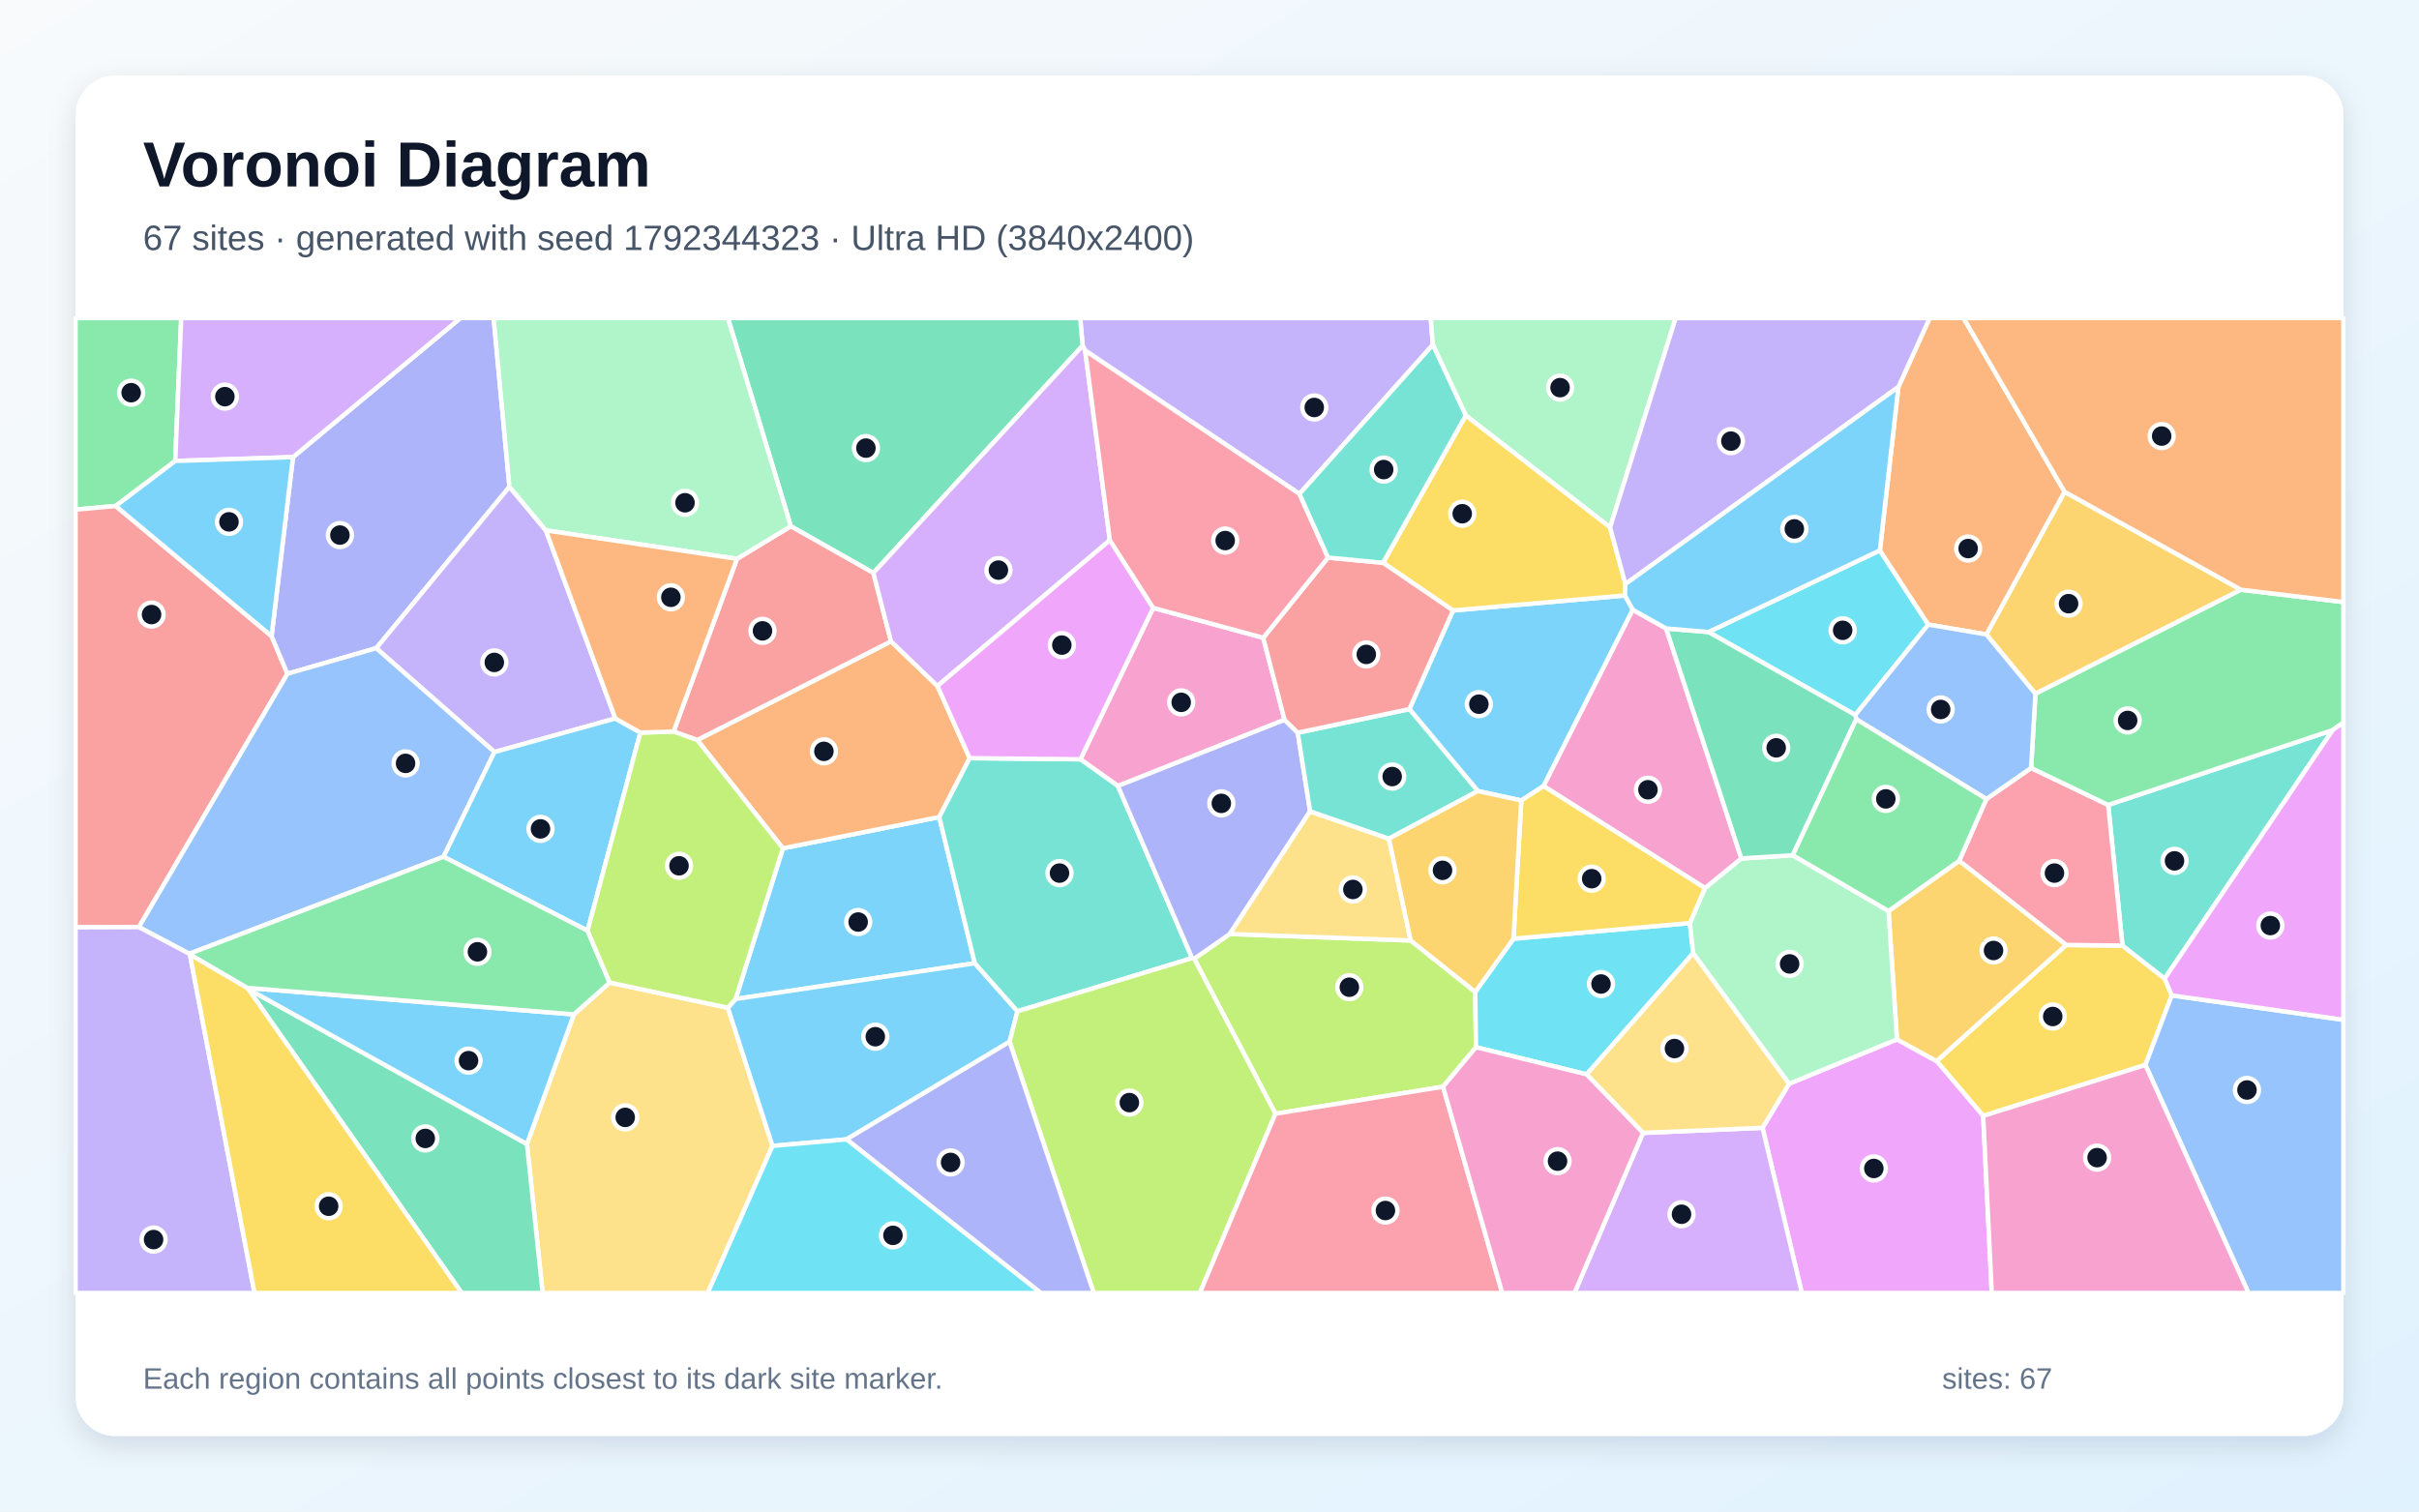
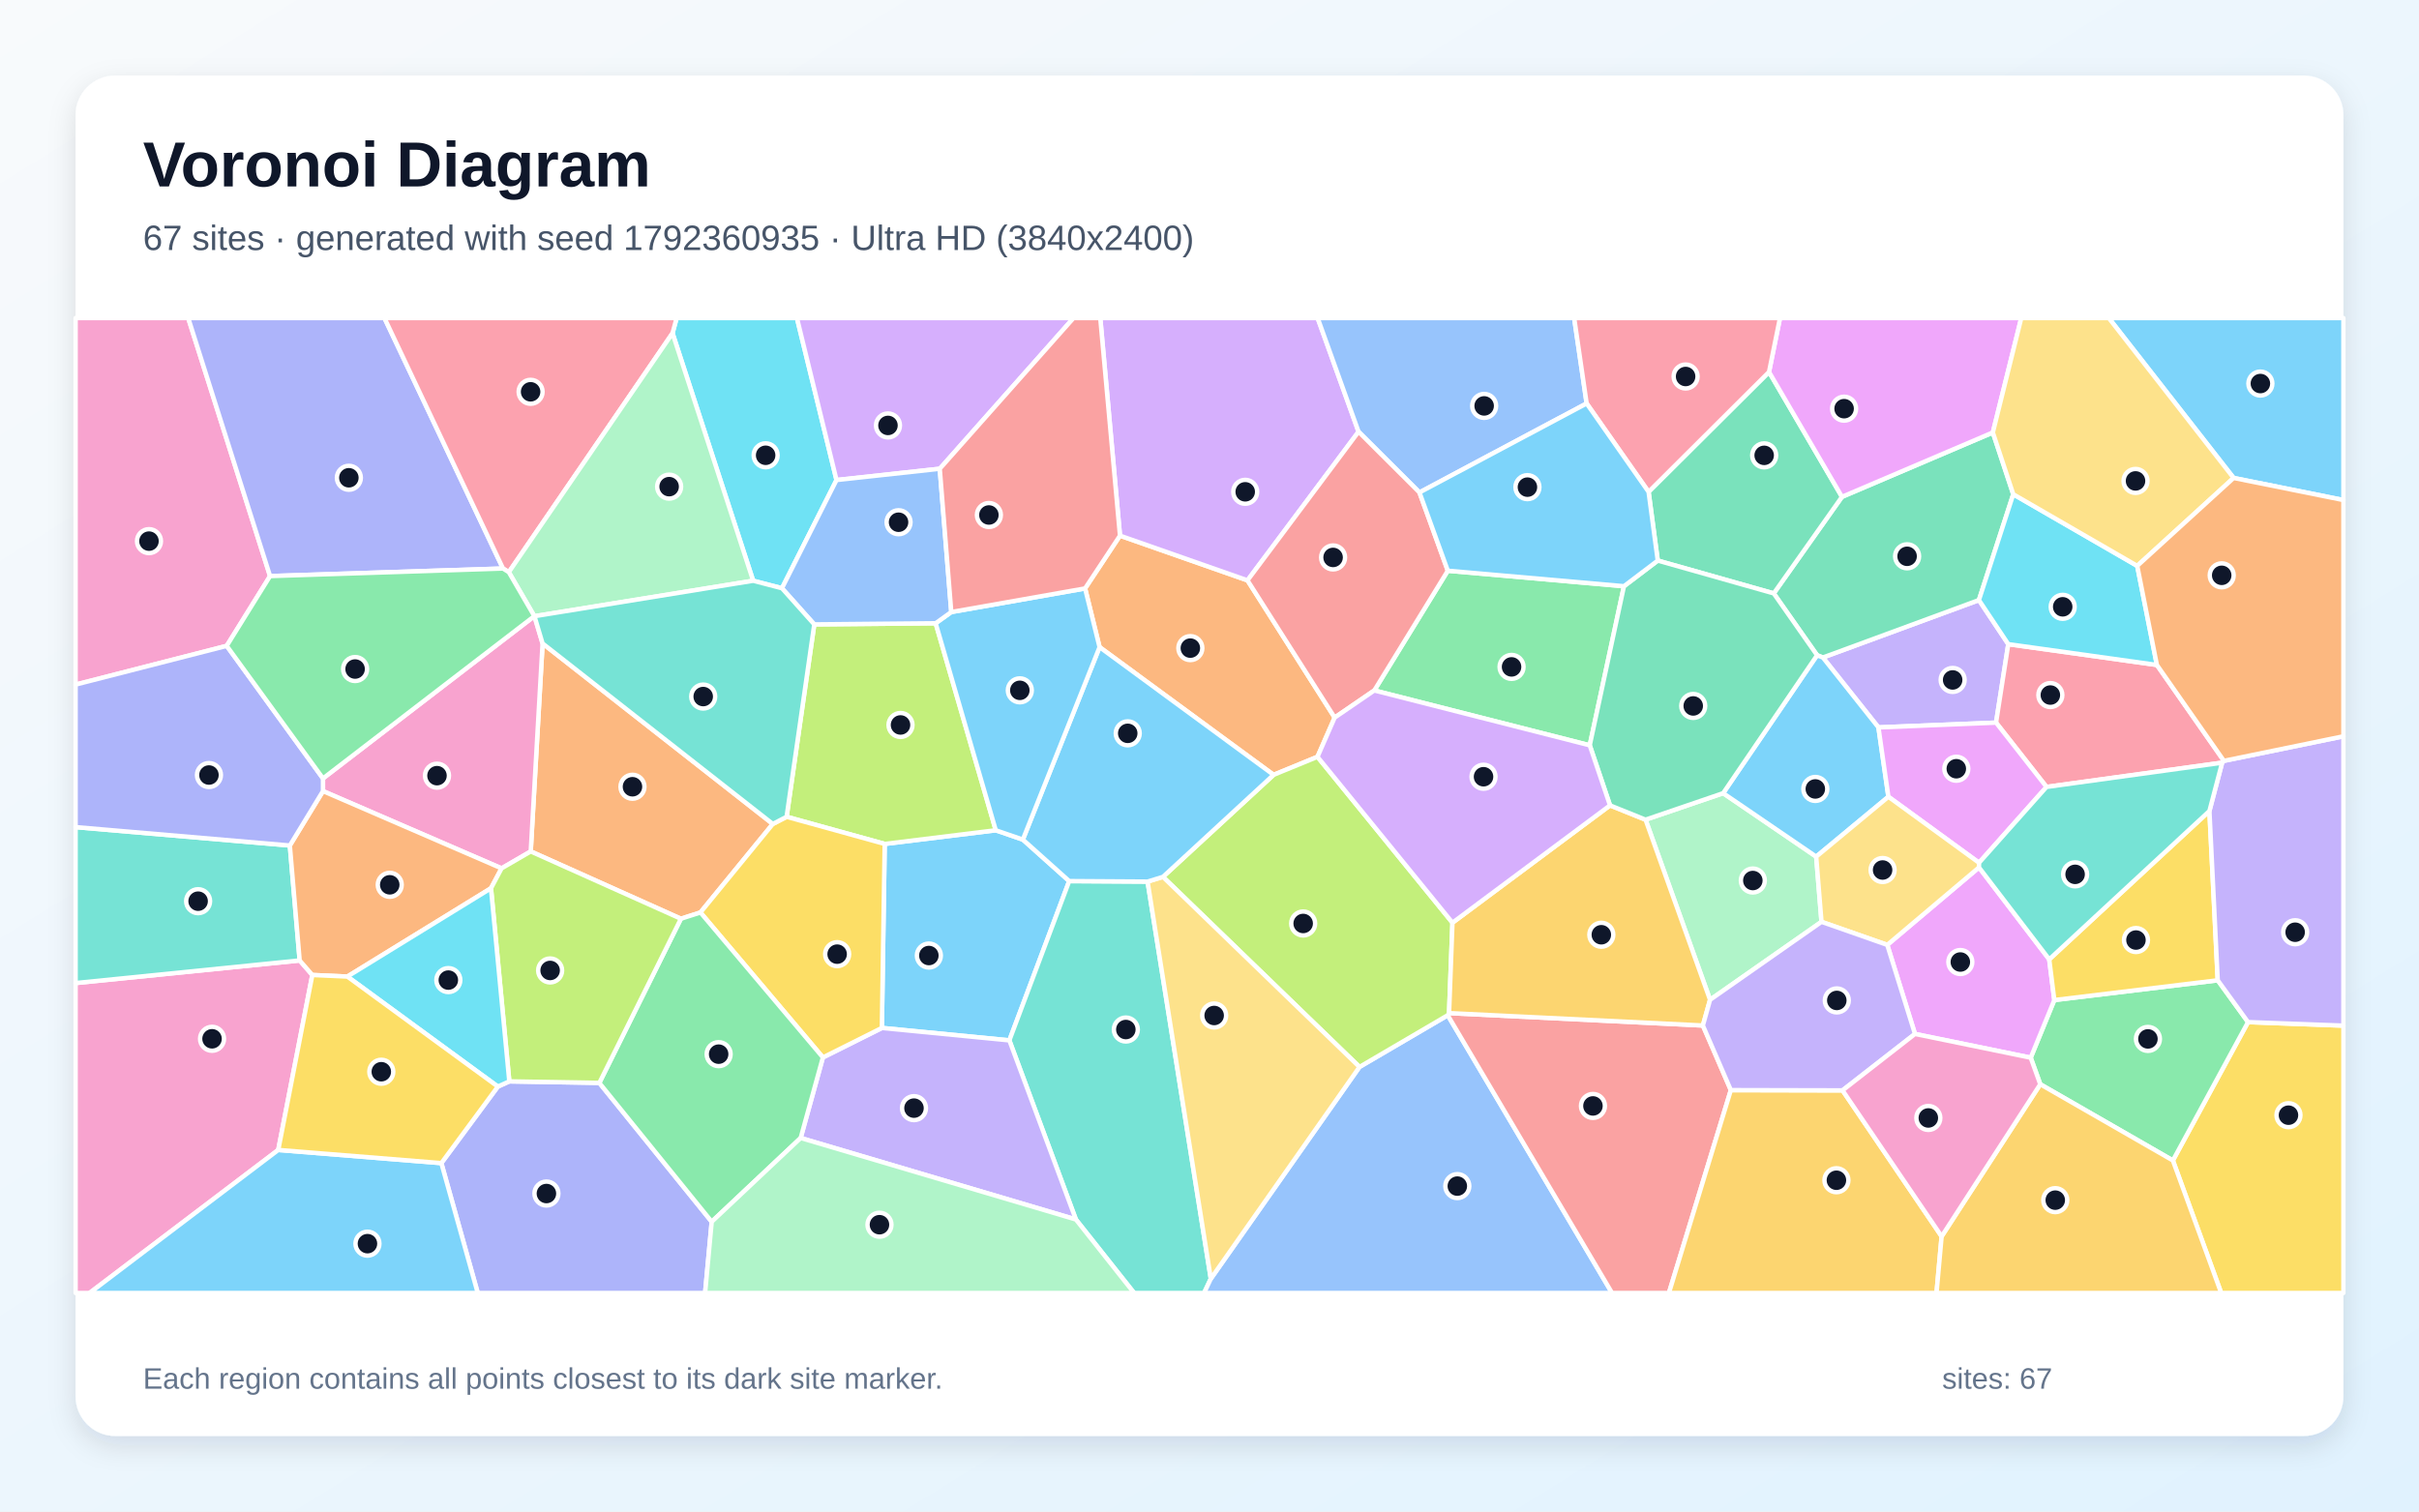
<svg xmlns="http://www.w3.org/2000/svg" width="3840" height="2400" viewBox="0 0 3840 2400" role="img" aria-labelledby="title description">
  <defs>
    <linearGradient id="background" x1="0" y1="0" x2="1" y2="1">
      <stop stop-color="#F8FAFC" />
      <stop offset="1" stop-color="#E0F2FE" />
    </linearGradient>
    <filter id="shadow" x="-5%" y="-5%" width="110%" height="110%">
      <feDropShadow dx="0" dy="15" stdDeviation="22" flood-color="#0F172A" flood-opacity=".12" />
    </filter>
  </defs>
  <rect width="3840" height="2400" fill="url(#background)" />
  <rect x="120" y="120" width="3600" height="2160" rx="63" fill="#FFFFFF" filter="url(#shadow)" />
  <g font-family="Arial, sans-serif">
    <text x="227" y="296" font-size="101" font-weight="700" fill="#0F172A">Voronoi Diagram</text>
-     <text x="227" y="397" font-size="56" fill="#475569">67 sites · generated with seed 1792344323 · Ultra HD (3840x2400)</text>
+     <text x="227" y="397" font-size="56" fill="#475569">67 sites · generated with seed 1792360935 · Ultra HD (3840x2400)</text>
  </g>
  <g stroke="#FFFFFF" stroke-width="7" stroke-linejoin="round">
-     <polygon points="1547.4,1529.4 1167.7,1586.2 1242.8,1347.0 1491.0,1297.3" fill="#38BDF8" fill-opacity="0.65" />
-     <polygon points="2274.6,547.4 2062.8,784.2 1722.6,556.6 1718.6,548.9 1714.7,505.0 2271.2,505.0" fill="#A78BFA" fill-opacity="0.65" />
-     <polygon points="2005.3,1012.7 2039.1,1142.9 1774.6,1248.0 1715.1,1205.6 1830.6,965.2" fill="#F472B6" fill-opacity="0.65" />
-     <polygon points="1106.9,1175.0 1414.4,1018.3 1488.1,1089.2 1539.3,1203.8 1491.0,1297.3 1242.8,1347.0" fill="#FB923C" fill-opacity="0.65" />
-     <polygon points="3148.2,1771.8 3074.2,1684.8 3279.8,1500.4 3369.3,1501.4 3436.3,1553.8 3447.5,1580.5 3405.7,1690.9" fill="#FACC15" fill-opacity="0.65" />
-     <polygon points="278.2,731.9 183.7,803.4 120.0,809.2 120.0,505.0 287.7,505.0" fill="#4ADE80" fill-opacity="0.65" />
-     <polygon points="3436.3,1553.8 3369.3,1501.4 3346.6,1278.1 3703.0,1159.2" fill="#2DD4BF" fill-opacity="0.65" />
-     <polygon points="3405.7,1690.9 3447.5,1580.5 3720.0,1619.3 3720.0,2053.0 3569.3,2053.0" fill="#60A5FA" fill-opacity="0.65" />
-     <polygon points="2797.9,1790.8 2840.0,1720.8 3011.3,1650.3 3074.2,1684.8 3148.2,1771.8 3161.8,2053.0 2860.3,2053.0" fill="#E879F9" fill-opacity="0.65" />
-     <polygon points="1718.6,548.9 1386.4,909.7 1255.4,835.6 1155.5,505.0 1714.7,505.0" fill="#34D399" fill-opacity="0.65" />
-     <polygon points="220.5,1472.1 120.0,1472.4 120.0,809.2 183.7,803.4 431.1,1010.0 456.3,1069.8" fill="#F87171" fill-opacity="0.65" />
-     <polygon points="808.7,773.0 597.3,1029.2 456.3,1069.8 431.1,1010.0 465.1,725.8 730.9,505.0 783.6,505.0" fill="#818CF8" fill-opacity="0.65" />
-     <polygon points="3557.4,936.4 3231.1,1101.6 3153.2,1007.4 3277.4,780.9" fill="#FBBF24" fill-opacity="0.65" />
-     <polygon points="2239.4,1493.3 2341.9,1575.0 2343.0,1662.8 2290.7,1725.5 2024.7,1768.4 1895.7,1522.3 1952.2,1483.0" fill="#A3E635" fill-opacity="0.65" />
-     <polygon points="465.1,725.8 278.2,731.9 287.7,505.0 730.9,505.0" fill="#C084FC" fill-opacity="0.65" />
-     <polygon points="3110.1,1366.8 3153.2,1268.7 3224.2,1219.4 3346.6,1278.1 3369.3,1501.4 3279.8,1500.4" fill="#FB7185" fill-opacity="0.65" />
-     <polygon points="2945.1,1135.2 2712.1,1003.5 2984.2,873.9 3061.0,991.7" fill="#22D3EE" fill-opacity="0.65" />
-     <polygon points="2555.9,837.4 2326.8,659.7 2274.6,547.4 2271.2,505.0 2660.0,505.0" fill="#86EFAC" fill-opacity="0.65" />
-     <polygon points="836.5,1816.5 911.0,1610.7 967.8,1560.1 1155.5,1600.2 1226.3,1819.5 1123.4,2053.0 861.4,2053.0" fill="#FCD34D" fill-opacity="0.65" />
-     <polygon points="2345.9,1256.0 2237.3,1125.9 2306.6,969.3 2579.4,945.5 2592.0,968.2 2450.3,1248.1 2414.9,1271.0" fill="#38BDF8" fill-opacity="0.65" />
-     <polygon points="1343.8,1809.1 1226.3,1819.5 1155.5,1600.2 1167.7,1586.2 1547.4,1529.4 1615.2,1605.7 1602.6,1654.1" fill="#38BDF8" fill-opacity="0.65" />
-     <polygon points="976.8,1140.8 784.9,1194.1 597.3,1029.2 808.7,773.0 866.5,842.1" fill="#A78BFA" fill-opacity="0.65" />
-     <polygon points="3148.2,1771.8 3405.7,1690.9 3569.3,2053.0 3161.8,2053.0" fill="#F472B6" fill-opacity="0.65" />
-     <polygon points="3277.4,780.9 3153.2,1007.4 3061.0,991.7 2984.2,873.9 3013.6,614.4 3063.2,505.0 3117.0,505.0" fill="#FB923C" fill-opacity="0.65" />
-     <polygon points="2326.8,659.7 2555.9,837.4 2580.2,927.4 2579.4,945.5 2306.6,969.3 2195.5,893.6" fill="#FACC15" fill-opacity="0.65" />
-     <polygon points="3703.0,1159.2 3346.6,1278.1 3224.2,1219.4 3231.1,1101.6 3557.4,936.4 3720.0,955.9 3720.0,1147.4" fill="#4ADE80" fill-opacity="0.65" />
-     <polygon points="1615.2,1605.7 1547.4,1529.4 1491.0,1297.3 1539.3,1203.8 1715.1,1205.6 1774.6,1248.0 1892.4,1521.3" fill="#2DD4BF" fill-opacity="0.65" />
-     <polygon points="704.1,1360.4 300.5,1514.4 220.5,1472.1 456.3,1069.8 597.3,1029.2 784.9,1194.1" fill="#60A5FA" fill-opacity="0.65" />
-     <polygon points="3447.5,1580.5 3436.3,1553.8 3703.0,1159.2 3720.0,1147.4 3720.0,1619.3" fill="#E879F9" fill-opacity="0.65" />
-     <polygon points="394.1,1570.4 836.5,1816.5 861.4,2053.0 732.9,2053.0" fill="#34D399" fill-opacity="0.65" />
-     <polygon points="1069.3,1161.6 1169.9,887.3 1255.4,835.6 1386.4,909.7 1414.4,1018.3 1106.9,1175.0" fill="#F87171" fill-opacity="0.65" />
-     <polygon points="2060.1,1163.4 2079.7,1288.2 1952.2,1483.0 1895.7,1522.3 1892.4,1521.3 1774.6,1248.0 2039.1,1142.9" fill="#818CF8" fill-opacity="0.65" />
-     <polygon points="3011.3,1650.3 2997.9,1446.5 3110.1,1366.8 3279.8,1500.4 3074.2,1684.8" fill="#FBBF24" fill-opacity="0.65" />
-     <polygon points="1602.6,1654.1 1615.2,1605.7 1892.4,1521.3 1895.7,1522.3 2024.7,1768.4 1904.7,2053.0 1736.2,2053.0" fill="#A3E635" fill-opacity="0.65" />
-     <polygon points="1386.4,909.7 1718.6,548.9 1722.6,556.6 1761.8,857.7 1488.1,1089.2 1414.4,1018.3" fill="#C084FC" fill-opacity="0.65" />
-     <polygon points="2024.7,1768.4 2290.7,1725.5 2384.7,2053.0 1904.7,2053.0" fill="#FB7185" fill-opacity="0.65" />
-     <polygon points="2518.7,1705.9 2343.0,1662.8 2341.9,1575.0 2402.5,1490.5 2682.6,1465.6 2687.7,1513.6" fill="#22D3EE" fill-opacity="0.65" />
-     <polygon points="2845.9,1358.0 2997.9,1446.5 3011.3,1650.3 2840.0,1720.8 2687.7,1513.6 2682.6,1465.6 2706.5,1410.1 2764.3,1363.0" fill="#86EFAC" fill-opacity="0.65" />
-     <polygon points="2079.7,1288.2 2204.8,1331.7 2239.4,1493.3 1952.2,1483.0" fill="#FCD34D" fill-opacity="0.65" />
-     <polygon points="1016.5,1163.2 932.7,1477.8 704.1,1360.4 784.9,1194.1 976.8,1140.8" fill="#38BDF8" fill-opacity="0.65" />
-     <polygon points="394.1,1570.4 392.0,1568.5 911.0,1610.7 836.5,1816.5" fill="#38BDF8" fill-opacity="0.65" />
-     <polygon points="3013.6,614.4 2580.2,927.4 2555.9,837.4 2660.0,505.0 3063.2,505.0" fill="#A78BFA" fill-opacity="0.65" />
-     <polygon points="2644.9,997.9 2764.3,1363.0 2706.5,1410.1 2450.3,1248.1 2592.0,968.2" fill="#F472B6" fill-opacity="0.65" />
-     <polygon points="3557.4,936.4 3277.4,780.9 3117.0,505.0 3720.0,505.0 3720.0,955.9" fill="#FB923C" fill-opacity="0.65" />
-     <polygon points="2706.5,1410.1 2682.6,1465.6 2402.5,1490.5 2414.9,1271.0 2450.3,1248.1" fill="#FACC15" fill-opacity="0.65" />
-     <polygon points="392.0,1568.5 301.5,1515.6 300.5,1514.4 704.1,1360.4 932.7,1477.8 967.8,1560.1 911.0,1610.7" fill="#4ADE80" fill-opacity="0.65" />
-     <polygon points="2237.3,1125.9 2345.9,1256.0 2204.8,1331.7 2079.7,1288.2 2060.1,1163.4" fill="#2DD4BF" fill-opacity="0.65" />
-     <polygon points="2946.7,1142.0 2945.1,1135.2 3061.0,991.7 3153.2,1007.4 3231.1,1101.6 3224.2,1219.4 3153.2,1268.7" fill="#60A5FA" fill-opacity="0.65" />
-     <polygon points="1830.6,965.2 1715.1,1205.6 1539.3,1203.8 1488.1,1089.2 1761.8,857.7" fill="#E879F9" fill-opacity="0.65" />
-     <polygon points="2946.7,1142.0 2845.9,1358.0 2764.3,1363.0 2644.9,997.9 2712.1,1003.5 2945.1,1135.2" fill="#34D399" fill-opacity="0.65" />
-     <polygon points="2108.1,885.3 2195.5,893.6 2306.6,969.3 2237.3,1125.9 2060.1,1163.4 2039.1,1142.9 2005.3,1012.7" fill="#F87171" fill-opacity="0.65" />
-     <polygon points="1343.8,1809.1 1602.6,1654.1 1736.2,2053.0 1652.2,2053.0" fill="#818CF8" fill-opacity="0.65" />
-     <polygon points="2402.5,1490.5 2341.9,1575.0 2239.4,1493.3 2204.8,1331.7 2345.9,1256.0 2414.9,1271.0" fill="#FBBF24" fill-opacity="0.65" />
-     <polygon points="1155.5,1600.2 967.8,1560.1 932.7,1477.8 1016.5,1163.2 1069.3,1161.6 1106.9,1175.0 1242.8,1347.0 1167.7,1586.2" fill="#A3E635" fill-opacity="0.65" />
-     <polygon points="2608.2,1798.8 2797.9,1790.8 2860.3,2053.0 2499.3,2053.0" fill="#C084FC" fill-opacity="0.65" />
-     <polygon points="2108.1,885.3 2005.3,1012.7 1830.6,965.2 1761.8,857.7 1722.6,556.6 2062.8,784.2" fill="#FB7185" fill-opacity="0.65" />
-     <polygon points="1226.3,1819.5 1343.8,1809.1 1652.2,2053.0 1123.4,2053.0" fill="#22D3EE" fill-opacity="0.65" />
-     <polygon points="1255.4,835.6 1169.9,887.3 866.5,842.1 808.7,773.0 783.6,505.0 1155.5,505.0" fill="#86EFAC" fill-opacity="0.65" />
-     <polygon points="2608.2,1798.8 2518.7,1705.9 2687.7,1513.6 2840.0,1720.8 2797.9,1790.8" fill="#FCD34D" fill-opacity="0.65" />
-     <polygon points="465.1,725.8 431.1,1010.0 183.7,803.4 278.2,731.9" fill="#38BDF8" fill-opacity="0.65" />
-     <polygon points="3013.6,614.4 2984.2,873.9 2712.1,1003.5 2644.9,997.9 2592.0,968.2 2579.4,945.5 2580.2,927.4" fill="#38BDF8" fill-opacity="0.65" />
-     <polygon points="120.0,1472.4 220.5,1472.1 300.5,1514.4 301.5,1515.6 404.0,2053.0 120.0,2053.0" fill="#A78BFA" fill-opacity="0.65" />
-     <polygon points="2290.7,1725.5 2343.0,1662.8 2518.7,1705.9 2608.2,1798.8 2499.3,2053.0 2384.7,2053.0" fill="#F472B6" fill-opacity="0.65" />
-     <polygon points="1169.9,887.3 1069.3,1161.6 1016.5,1163.2 976.8,1140.8 866.5,842.1" fill="#FB923C" fill-opacity="0.65" />
-     <polygon points="301.5,1515.6 392.0,1568.5 394.1,1570.4 732.9,2053.0 404.0,2053.0" fill="#FACC15" fill-opacity="0.65" />
-     <polygon points="2997.9,1446.5 2845.9,1358.0 2946.7,1142.0 3153.2,1268.7 3110.1,1366.8" fill="#4ADE80" fill-opacity="0.65" />
-     <polygon points="2326.8,659.7 2195.5,893.6 2108.1,885.3 2062.8,784.2 2274.6,547.4" fill="#2DD4BF" fill-opacity="0.65" />
+     <polygon points="1399.9,1632.2 1404.4,1340.0 1580.7,1318.3 1623.7,1333.1 1697.3,1399.0 1602.3,1651.9" fill="#38BDF8" fill-opacity="0.65" />
+     <polygon points="3188.0,1022.8 3168.6,1147.4 2981.9,1155.0 2893.7,1044.0 3141.4,952.8" fill="#A78BFA" fill-opacity="0.65" />
+     <polygon points="359.9,1025.5 120.0,1087.0 120.0,505.0 298.8,505.0 428.7,914.7" fill="#F472B6" fill-opacity="0.65" />
+     <polygon points="1745.5,1027.5 1722.5,934.3 1777.9,850.5 1980.3,921.5 2118.7,1139.4 2091.4,1201.7 2021.7,1230.3" fill="#FB923C" fill-opacity="0.65" />
+     <polygon points="3449.3,1842.6 3568.6,1622.9 3720.0,1628.5 3720.0,2053.0 3526.0,2053.0" fill="#FACC15" fill-opacity="0.65" />
+     <polygon points="3238.8,1721.6 3223.6,1679.4 3261.1,1587.9 3520.5,1556.5 3568.6,1622.9 3449.3,1842.6" fill="#4ADE80" fill-opacity="0.65" />
+     <polygon points="1707.9,1936.3 1602.3,1651.9 1697.3,1399.0 1821.7,1399.8 1922.1,2030.4 1911.4,2053.0 1800.3,2053.0" fill="#2DD4BF" fill-opacity="0.65" />
+     <polygon points="1922.1,2030.4 2158.1,1694.1 2298.2,1612.0 2559.0,2053.0 1911.4,2053.0" fill="#60A5FA" fill-opacity="0.65" />
+     <polygon points="3039.9,1641.7 2995.9,1500.3 3141.5,1377.3 3253.0,1523.3 3261.1,1587.9 3223.6,1679.4" fill="#E879F9" fill-opacity="0.65" />
+     <polygon points="3163.5,686.7 3195.9,784.8 3141.4,952.8 2893.7,1044.0 2884.5,1040.4 2815.7,942.2 2924.0,788.9" fill="#34D399" fill-opacity="0.65" />
+     <polygon points="2298.2,1612.0 2300.3,1608.6 2703.2,1628.3 2747.6,1730.9 2649.3,2053.0 2559.0,2053.0" fill="#F87171" fill-opacity="0.65" />
+     <polygon points="798.5,902.7 428.7,914.7 298.8,505.0 610.3,505.0" fill="#818CF8" fill-opacity="0.65" />
+     <polygon points="2747.6,1730.9 2924.9,1731.3 3082.2,1963.2 3074.1,2053.0 2649.3,2053.0" fill="#FBBF24" fill-opacity="0.65" />
+     <polygon points="2305.7,1465.1 2300.3,1608.6 2298.2,1612.0 2158.1,1694.1 1846.1,1392.3 2021.7,1230.3 2091.4,1201.7" fill="#A3E635" fill-opacity="0.65" />
+     <polygon points="2156.6,685.5 1980.3,921.5 1777.9,850.5 1746.6,505.0 2091.7,505.0" fill="#C084FC" fill-opacity="0.65" />
+     <polygon points="3530.3,1208.1 3527.5,1211.0 3248.7,1249.5 3168.6,1147.4 3188.0,1022.8 3423.9,1055.8" fill="#FB7185" fill-opacity="0.65" />
+     <polygon points="1327.9,762.2 1241.3,934.0 1195.6,922.1 1067.6,529.0 1074.1,505.0 1265.1,505.0" fill="#22D3EE" fill-opacity="0.65" />
+     <polygon points="2714.6,1587.5 2612.2,1301.5 2735.4,1259.4 2883.1,1360.2 2891.5,1463.7" fill="#86EFAC" fill-opacity="0.65" />
+     <polygon points="1846.1,1392.3 2158.1,1694.1 1922.1,2030.4 1821.7,1399.8" fill="#FCD34D" fill-opacity="0.65" />
+     <polygon points="3545.7,758.9 3347.6,505.0 3720.0,505.0 3720.0,794.0" fill="#38BDF8" fill-opacity="0.65" />
+     <polygon points="2997.7,1265.1 2883.1,1360.2 2735.4,1259.4 2884.5,1040.4 2893.7,1044.0 2981.9,1155.0" fill="#38BDF8" fill-opacity="0.65" />
+     <polygon points="1271.0,1806.9 1306.3,1679.0 1399.9,1632.2 1602.3,1651.9 1707.9,1936.3" fill="#A78BFA" fill-opacity="0.65" />
+     <polygon points="120.0,1560.9 475.7,1525.0 495.8,1548.1 441.7,1825.9 142.2,2053.0 120.0,2053.0" fill="#F472B6" fill-opacity="0.65" />
+     <polygon points="1226.8,1308.3 1111.9,1448.8 1080.9,1458.8 842.5,1351.9 861.3,1021.7" fill="#FB923C" fill-opacity="0.65" />
+     <polygon points="3507.3,1287.7 3520.5,1556.5 3261.1,1587.9 3253.0,1523.3" fill="#FACC15" fill-opacity="0.65" />
+     <polygon points="2577.9,930.8 2523.6,1183.4 2181.6,1096.3 2298.3,906.2" fill="#4ADE80" fill-opacity="0.65" />
+     <polygon points="460.1,1342.5 475.7,1525.0 120.0,1560.9 120.0,1313.3" fill="#2DD4BF" fill-opacity="0.65" />
+     <polygon points="2518.7,640.6 2253.3,781.9 2156.6,685.5 2091.7,505.0 2498.9,505.0" fill="#60A5FA" fill-opacity="0.65" />
+     <polygon points="3248.7,1249.5 3141.6,1369.9 2997.7,1265.1 2981.9,1155.0 3168.6,1147.4" fill="#E879F9" fill-opacity="0.65" />
+     <polygon points="2617.0,781.0 2808.2,590.6 2924.0,788.9 2815.7,942.2 2631.6,890.1" fill="#34D399" fill-opacity="0.65" />
+     <polygon points="2253.3,781.9 2298.3,906.2 2181.6,1096.3 2118.7,1139.4 1980.3,921.5 2156.6,685.5" fill="#F87171" fill-opacity="0.65" />
+     <polygon points="700.6,1846.8 790.3,1725.3 808.5,1717.0 951.4,1719.4 1129.8,1939.9 1119.3,2053.0 758.4,2053.0" fill="#818CF8" fill-opacity="0.65" />
+     <polygon points="2555.8,1278.8 2612.2,1301.5 2714.6,1587.5 2703.2,1628.3 2300.3,1608.6 2305.7,1465.1" fill="#FBBF24" fill-opacity="0.65" />
+     <polygon points="1248.7,1296.9 1292.6,991.4 1485.3,989.6 1580.7,1318.3 1404.4,1340.0" fill="#A3E635" fill-opacity="0.65" />
+     <polygon points="1491.8,744.3 1327.9,762.2 1265.1,505.0 1704.1,505.0" fill="#C084FC" fill-opacity="0.65" />
+     <polygon points="1067.6,529.0 807.7,908.5 798.5,902.7 610.3,505.0 1074.1,505.0" fill="#FB7185" fill-opacity="0.65" />
+     <polygon points="3392.7,898.5 3423.9,1055.8 3188.0,1022.8 3141.4,952.8 3195.9,784.8" fill="#22D3EE" fill-opacity="0.65" />
+     <polygon points="807.7,908.5 1067.6,529.0 1195.6,922.1 848.4,978.4 848.2,978.3" fill="#86EFAC" fill-opacity="0.65" />
+     <polygon points="3141.6,1369.9 3141.5,1377.3 2995.9,1500.3 2891.5,1463.7 2883.1,1360.2 2997.7,1265.1" fill="#FCD34D" fill-opacity="0.65" />
+     <polygon points="1846.1,1392.3 1821.7,1399.8 1697.3,1399.0 1623.7,1333.1 1745.5,1027.5 2021.7,1230.3" fill="#38BDF8" fill-opacity="0.65" />
+     <polygon points="1485.3,989.6 1510.1,971.8 1722.5,934.3 1745.5,1027.5 1623.7,1333.1 1580.7,1318.3" fill="#38BDF8" fill-opacity="0.65" />
+     <polygon points="3568.6,1622.9 3520.5,1556.5 3507.3,1287.7 3527.5,1211.0 3530.3,1208.1 3720.0,1169.1 3720.0,1628.5" fill="#A78BFA" fill-opacity="0.65" />
+     <polygon points="848.2,978.3 848.4,978.4 861.3,1021.7 842.5,1351.9 796.2,1378.8 512.7,1256.1 512.7,1236.0" fill="#F472B6" fill-opacity="0.65" />
+     <polygon points="779.4,1410.4 551.4,1550.6 495.8,1548.1 475.7,1525.0 460.1,1342.5 512.7,1256.1 796.2,1378.8" fill="#FB923C" fill-opacity="0.65" />
+     <polygon points="1111.9,1448.8 1226.8,1308.3 1248.7,1296.9 1404.4,1340.0 1399.9,1632.2 1306.3,1679.0" fill="#FACC15" fill-opacity="0.65" />
+     <polygon points="1129.8,1939.9 951.4,1719.4 1080.9,1458.8 1111.9,1448.8 1306.3,1679.0 1271.0,1806.9" fill="#4ADE80" fill-opacity="0.65" />
+     <polygon points="3507.3,1287.7 3253.0,1523.3 3141.5,1377.3 3141.6,1369.9 3248.7,1249.5 3527.5,1211.0" fill="#2DD4BF" fill-opacity="0.65" />
+     <polygon points="1491.8,744.3 1510.1,971.8 1485.3,989.6 1292.6,991.4 1241.3,934.0 1327.9,762.2" fill="#60A5FA" fill-opacity="0.65" />
+     <polygon points="3163.5,686.7 2924.0,788.9 2808.2,590.6 2825.6,505.0 3208.6,505.0" fill="#E879F9" fill-opacity="0.65" />
+     <polygon points="2735.4,1259.4 2612.2,1301.5 2555.8,1278.8 2523.6,1183.4 2577.9,930.8 2631.6,890.1 2815.7,942.2 2884.5,1040.4" fill="#34D399" fill-opacity="0.65" />
+     <polygon points="1777.9,850.5 1722.5,934.3 1510.1,971.8 1491.8,744.3 1704.1,505.0 1746.6,505.0" fill="#F87171" fill-opacity="0.65" />
+     <polygon points="512.7,1236.0 512.7,1256.1 460.1,1342.5 120.0,1313.3 120.0,1087.0 359.9,1025.5" fill="#818CF8" fill-opacity="0.65" />
+     <polygon points="3082.2,1963.2 3238.8,1721.6 3449.3,1842.6 3526.0,2053.0 3074.1,2053.0" fill="#FBBF24" fill-opacity="0.65" />
+     <polygon points="951.4,1719.4 808.5,1717.0 779.4,1410.4 796.2,1378.8 842.5,1351.9 1080.9,1458.8" fill="#A3E635" fill-opacity="0.65" />
+     <polygon points="2181.6,1096.3 2523.6,1183.4 2555.8,1278.8 2305.7,1465.1 2091.4,1201.7 2118.7,1139.4" fill="#C084FC" fill-opacity="0.65" />
+     <polygon points="2808.2,590.6 2617.0,781.0 2518.7,640.6 2498.9,505.0 2825.6,505.0" fill="#FB7185" fill-opacity="0.65" />
+     <polygon points="808.5,1717.0 790.3,1725.3 551.4,1550.6 779.4,1410.4" fill="#22D3EE" fill-opacity="0.65" />
+     <polygon points="1129.8,1939.9 1271.0,1806.9 1707.9,1936.3 1800.3,2053.0 1119.3,2053.0" fill="#86EFAC" fill-opacity="0.65" />
+     <polygon points="3392.7,898.5 3195.9,784.8 3163.5,686.7 3208.6,505.0 3347.6,505.0 3545.7,758.9" fill="#FCD34D" fill-opacity="0.65" />
+     <polygon points="441.7,1825.9 700.6,1846.8 758.4,2053.0 142.2,2053.0" fill="#38BDF8" fill-opacity="0.65" />
+     <polygon points="2617.0,781.0 2631.6,890.1 2577.9,930.8 2298.3,906.2 2253.3,781.9 2518.7,640.6" fill="#38BDF8" fill-opacity="0.65" />
+     <polygon points="2924.9,1731.3 2747.6,1730.9 2703.2,1628.3 2714.6,1587.5 2891.5,1463.7 2995.9,1500.3 3039.9,1641.7" fill="#A78BFA" fill-opacity="0.65" />
+     <polygon points="3082.2,1963.2 2924.9,1731.3 3039.9,1641.7 3223.6,1679.4 3238.8,1721.6" fill="#F472B6" fill-opacity="0.65" />
+     <polygon points="3530.3,1208.1 3423.9,1055.8 3392.7,898.5 3545.7,758.9 3720.0,794.0 3720.0,1169.1" fill="#FB923C" fill-opacity="0.65" />
+     <polygon points="441.7,1825.9 495.8,1548.1 551.4,1550.6 790.3,1725.3 700.6,1846.8" fill="#FACC15" fill-opacity="0.65" />
+     <polygon points="807.7,908.5 848.2,978.3 512.7,1236.0 359.9,1025.5 428.7,914.7 798.5,902.7" fill="#4ADE80" fill-opacity="0.65" />
+     <polygon points="1292.6,991.4 1248.7,1296.9 1226.8,1308.3 861.3,1021.7 848.4,978.4 1195.6,922.1 1241.3,934.0" fill="#2DD4BF" fill-opacity="0.65" />
  </g>
  <g>
-     <circle cx="1362.3" cy="1464.0" r="19" fill="#0F172A" stroke="#FFFFFF" stroke-width="7" />
-     <circle cx="2086.3" cy="647.0" r="19" fill="#0F172A" stroke="#FFFFFF" stroke-width="7" />
-     <circle cx="1875.1" cy="1115.2" r="19" fill="#0F172A" stroke="#FFFFFF" stroke-width="7" />
-     <circle cx="1307.9" cy="1193.0" r="19" fill="#0F172A" stroke="#FFFFFF" stroke-width="7" />
-     <circle cx="3258.6" cy="1614.0" r="19" fill="#0F172A" stroke="#FFFFFF" stroke-width="7" />
-     <circle cx="208.2" cy="623.5" r="19" fill="#0F172A" stroke="#FFFFFF" stroke-width="7" />
-     <circle cx="3451.9" cy="1366.9" r="19" fill="#0F172A" stroke="#FFFFFF" stroke-width="7" />
-     <circle cx="3566.9" cy="1730.7" r="19" fill="#0F172A" stroke="#FFFFFF" stroke-width="7" />
-     <circle cx="2974.6" cy="1855.3" r="19" fill="#0F172A" stroke="#FFFFFF" stroke-width="7" />
-     <circle cx="1374.6" cy="711.5" r="19" fill="#0F172A" stroke="#FFFFFF" stroke-width="7" />
-     <circle cx="240.6" cy="975.8" r="19" fill="#0F172A" stroke="#FFFFFF" stroke-width="7" />
-     <circle cx="539.6" cy="849.6" r="19" fill="#0F172A" stroke="#FFFFFF" stroke-width="7" />
-     <circle cx="3283.7" cy="958.5" r="19" fill="#0F172A" stroke="#FFFFFF" stroke-width="7" />
-     <circle cx="2142.0" cy="1567.5" r="19" fill="#0F172A" stroke="#FFFFFF" stroke-width="7" />
-     <circle cx="357.0" cy="629.8" r="19" fill="#0F172A" stroke="#FFFFFF" stroke-width="7" />
-     <circle cx="3261.3" cy="1386.3" r="19" fill="#0F172A" stroke="#FFFFFF" stroke-width="7" />
-     <circle cx="2925.1" cy="1000.8" r="19" fill="#0F172A" stroke="#FFFFFF" stroke-width="7" />
-     <circle cx="2476.5" cy="615.5" r="19" fill="#0F172A" stroke="#FFFFFF" stroke-width="7" />
-     <circle cx="992.5" cy="1774.2" r="19" fill="#0F172A" stroke="#FFFFFF" stroke-width="7" />
-     <circle cx="2347.6" cy="1118.1" r="19" fill="#0F172A" stroke="#FFFFFF" stroke-width="7" />
-     <circle cx="1389.5" cy="1646.1" r="19" fill="#0F172A" stroke="#FFFFFF" stroke-width="7" />
-     <circle cx="784.7" cy="1051.8" r="19" fill="#0F172A" stroke="#FFFFFF" stroke-width="7" />
-     <circle cx="3329.0" cy="1838.1" r="19" fill="#0F172A" stroke="#FFFFFF" stroke-width="7" />
-     <circle cx="3124.3" cy="871.0" r="19" fill="#0F172A" stroke="#FFFFFF" stroke-width="7" />
-     <circle cx="2321.2" cy="815.7" r="19" fill="#0F172A" stroke="#FFFFFF" stroke-width="7" />
-     <circle cx="3377.5" cy="1143.9" r="19" fill="#0F172A" stroke="#FFFFFF" stroke-width="7" />
-     <circle cx="1681.9" cy="1386.3" r="19" fill="#0F172A" stroke="#FFFFFF" stroke-width="7" />
-     <circle cx="643.8" cy="1212.1" r="19" fill="#0F172A" stroke="#FFFFFF" stroke-width="7" />
-     <circle cx="3604.0" cy="1469.6" r="19" fill="#0F172A" stroke="#FFFFFF" stroke-width="7" />
-     <circle cx="675.1" cy="1807.6" r="19" fill="#0F172A" stroke="#FFFFFF" stroke-width="7" />
-     <circle cx="1210.4" cy="1001.7" r="19" fill="#0F172A" stroke="#FFFFFF" stroke-width="7" />
-     <circle cx="1938.8" cy="1275.6" r="19" fill="#0F172A" stroke="#FFFFFF" stroke-width="7" />
-     <circle cx="3164.6" cy="1509.2" r="19" fill="#0F172A" stroke="#FFFFFF" stroke-width="7" />
-     <circle cx="1792.8" cy="1750.7" r="19" fill="#0F172A" stroke="#FFFFFF" stroke-width="7" />
-     <circle cx="1584.9" cy="905.2" r="19" fill="#0F172A" stroke="#FFFFFF" stroke-width="7" />
-     <circle cx="2199.3" cy="1922.1" r="19" fill="#0F172A" stroke="#FFFFFF" stroke-width="7" />
-     <circle cx="2541.5" cy="1562.4" r="19" fill="#0F172A" stroke="#FFFFFF" stroke-width="7" />
-     <circle cx="2840.9" cy="1530.5" r="19" fill="#0F172A" stroke="#FFFFFF" stroke-width="7" />
-     <circle cx="2147.6" cy="1412.3" r="19" fill="#0F172A" stroke="#FFFFFF" stroke-width="7" />
-     <circle cx="858.0" cy="1316.1" r="19" fill="#0F172A" stroke="#FFFFFF" stroke-width="7" />
-     <circle cx="743.8" cy="1684.1" r="19" fill="#0F172A" stroke="#FFFFFF" stroke-width="7" />
-     <circle cx="2747.7" cy="700.4" r="19" fill="#0F172A" stroke="#FFFFFF" stroke-width="7" />
-     <circle cx="2616.0" cy="1254.0" r="19" fill="#0F172A" stroke="#FFFFFF" stroke-width="7" />
-     <circle cx="3431.5" cy="692.4" r="19" fill="#0F172A" stroke="#FFFFFF" stroke-width="7" />
-     <circle cx="2526.7" cy="1395.2" r="19" fill="#0F172A" stroke="#FFFFFF" stroke-width="7" />
-     <circle cx="757.9" cy="1511.3" r="19" fill="#0F172A" stroke="#FFFFFF" stroke-width="7" />
-     <circle cx="2210.0" cy="1233.0" r="19" fill="#0F172A" stroke="#FFFFFF" stroke-width="7" />
-     <circle cx="3080.7" cy="1126.5" r="19" fill="#0F172A" stroke="#FFFFFF" stroke-width="7" />
-     <circle cx="1685.6" cy="1024.3" r="19" fill="#0F172A" stroke="#FFFFFF" stroke-width="7" />
-     <circle cx="2819.6" cy="1187.4" r="19" fill="#0F172A" stroke="#FFFFFF" stroke-width="7" />
-     <circle cx="2168.9" cy="1039.1" r="19" fill="#0F172A" stroke="#FFFFFF" stroke-width="7" />
-     <circle cx="1509.0" cy="1845.7" r="19" fill="#0F172A" stroke="#FFFFFF" stroke-width="7" />
-     <circle cx="2289.9" cy="1381.9" r="19" fill="#0F172A" stroke="#FFFFFF" stroke-width="7" />
-     <circle cx="1077.9" cy="1374.7" r="19" fill="#0F172A" stroke="#FFFFFF" stroke-width="7" />
-     <circle cx="2669.3" cy="1928.0" r="19" fill="#0F172A" stroke="#FFFFFF" stroke-width="7" />
-     <circle cx="1944.9" cy="858.3" r="19" fill="#0F172A" stroke="#FFFFFF" stroke-width="7" />
-     <circle cx="1417.5" cy="1961.5" r="19" fill="#0F172A" stroke="#FFFFFF" stroke-width="7" />
-     <circle cx="1087.4" cy="798.3" r="19" fill="#0F172A" stroke="#FFFFFF" stroke-width="7" />
-     <circle cx="2658.1" cy="1664.9" r="19" fill="#0F172A" stroke="#FFFFFF" stroke-width="7" />
-     <circle cx="363.5" cy="828.6" r="19" fill="#0F172A" stroke="#FFFFFF" stroke-width="7" />
-     <circle cx="2848.4" cy="839.8" r="19" fill="#0F172A" stroke="#FFFFFF" stroke-width="7" />
-     <circle cx="243.8" cy="1968.2" r="19" fill="#0F172A" stroke="#FFFFFF" stroke-width="7" />
-     <circle cx="2472.5" cy="1843.7" r="19" fill="#0F172A" stroke="#FFFFFF" stroke-width="7" />
-     <circle cx="1065.0" cy="948.4" r="19" fill="#0F172A" stroke="#FFFFFF" stroke-width="7" />
-     <circle cx="521.7" cy="1915.3" r="19" fill="#0F172A" stroke="#FFFFFF" stroke-width="7" />
-     <circle cx="2993.6" cy="1268.5" r="19" fill="#0F172A" stroke="#FFFFFF" stroke-width="7" />
-     <circle cx="2196.5" cy="745.6" r="19" fill="#0F172A" stroke="#FFFFFF" stroke-width="7" />
+     <circle cx="1474.5" cy="1517.2" r="19" fill="#0F172A" stroke="#FFFFFF" stroke-width="7" />
+     <circle cx="3099.7" cy="1079.6" r="19" fill="#0F172A" stroke="#FFFFFF" stroke-width="7" />
+     <circle cx="236.5" cy="859.2" r="19" fill="#0F172A" stroke="#FFFFFF" stroke-width="7" />
+     <circle cx="1889.6" cy="1029.1" r="19" fill="#0F172A" stroke="#FFFFFF" stroke-width="7" />
+     <circle cx="3632.8" cy="1770.7" r="19" fill="#0F172A" stroke="#FFFFFF" stroke-width="7" />
+     <circle cx="3409.7" cy="1649.6" r="19" fill="#0F172A" stroke="#FFFFFF" stroke-width="7" />
+     <circle cx="1787.2" cy="1634.7" r="19" fill="#0F172A" stroke="#FFFFFF" stroke-width="7" />
+     <circle cx="2313.4" cy="1883.3" r="19" fill="#0F172A" stroke="#FFFFFF" stroke-width="7" />
+     <circle cx="3111.9" cy="1527.5" r="19" fill="#0F172A" stroke="#FFFFFF" stroke-width="7" />
+     <circle cx="3027.4" cy="883.3" r="19" fill="#0F172A" stroke="#FFFFFF" stroke-width="7" />
+     <circle cx="2528.7" cy="1756.0" r="19" fill="#0F172A" stroke="#FFFFFF" stroke-width="7" />
+     <circle cx="553.8" cy="758.6" r="19" fill="#0F172A" stroke="#FFFFFF" stroke-width="7" />
+     <circle cx="2915.2" cy="1874.0" r="19" fill="#0F172A" stroke="#FFFFFF" stroke-width="7" />
+     <circle cx="2068.7" cy="1466.3" r="19" fill="#0F172A" stroke="#FFFFFF" stroke-width="7" />
+     <circle cx="1976.7" cy="780.9" r="19" fill="#0F172A" stroke="#FFFFFF" stroke-width="7" />
+     <circle cx="3254.8" cy="1103.6" r="19" fill="#0F172A" stroke="#FFFFFF" stroke-width="7" />
+     <circle cx="1215.4" cy="722.9" r="19" fill="#0F172A" stroke="#FFFFFF" stroke-width="7" />
+     <circle cx="2782.5" cy="1398.1" r="19" fill="#0F172A" stroke="#FFFFFF" stroke-width="7" />
+     <circle cx="1927.4" cy="1612.4" r="19" fill="#0F172A" stroke="#FFFFFF" stroke-width="7" />
+     <circle cx="3588.2" cy="609.0" r="19" fill="#0F172A" stroke="#FFFFFF" stroke-width="7" />
+     <circle cx="2881.7" cy="1252.7" r="19" fill="#0F172A" stroke="#FFFFFF" stroke-width="7" />
+     <circle cx="1450.9" cy="1759.5" r="19" fill="#0F172A" stroke="#FFFFFF" stroke-width="7" />
+     <circle cx="336.6" cy="1649.4" r="19" fill="#0F172A" stroke="#FFFFFF" stroke-width="7" />
+     <circle cx="1004.0" cy="1249.2" r="19" fill="#0F172A" stroke="#FFFFFF" stroke-width="7" />
+     <circle cx="3390.7" cy="1492.6" r="19" fill="#0F172A" stroke="#FFFFFF" stroke-width="7" />
+     <circle cx="2399.5" cy="1058.9" r="19" fill="#0F172A" stroke="#FFFFFF" stroke-width="7" />
+     <circle cx="314.5" cy="1430.9" r="19" fill="#0F172A" stroke="#FFFFFF" stroke-width="7" />
+     <circle cx="2356.0" cy="644.5" r="19" fill="#0F172A" stroke="#FFFFFF" stroke-width="7" />
+     <circle cx="3105.5" cy="1220.6" r="19" fill="#0F172A" stroke="#FFFFFF" stroke-width="7" />
+     <circle cx="2800.5" cy="723.0" r="19" fill="#0F172A" stroke="#FFFFFF" stroke-width="7" />
+     <circle cx="2116.2" cy="885.1" r="19" fill="#0F172A" stroke="#FFFFFF" stroke-width="7" />
+     <circle cx="867.4" cy="1895.1" r="19" fill="#0F172A" stroke="#FFFFFF" stroke-width="7" />
+     <circle cx="2542.0" cy="1484.2" r="19" fill="#0F172A" stroke="#FFFFFF" stroke-width="7" />
+     <circle cx="1429.5" cy="1151.1" r="19" fill="#0F172A" stroke="#FFFFFF" stroke-width="7" />
+     <circle cx="1409.6" cy="675.5" r="19" fill="#0F172A" stroke="#FFFFFF" stroke-width="7" />
+     <circle cx="842.3" cy="622.1" r="19" fill="#0F172A" stroke="#FFFFFF" stroke-width="7" />
+     <circle cx="3274.4" cy="963.5" r="19" fill="#0F172A" stroke="#FFFFFF" stroke-width="7" />
+     <circle cx="1062.2" cy="772.7" r="19" fill="#0F172A" stroke="#FFFFFF" stroke-width="7" />
+     <circle cx="2988.5" cy="1381.4" r="19" fill="#0F172A" stroke="#FFFFFF" stroke-width="7" />
+     <circle cx="1790.2" cy="1164.4" r="19" fill="#0F172A" stroke="#FFFFFF" stroke-width="7" />
+     <circle cx="1618.9" cy="1096.1" r="19" fill="#0F172A" stroke="#FFFFFF" stroke-width="7" />
+     <circle cx="3643.4" cy="1480.2" r="19" fill="#0F172A" stroke="#FFFFFF" stroke-width="7" />
+     <circle cx="693.7" cy="1231.6" r="19" fill="#0F172A" stroke="#FFFFFF" stroke-width="7" />
+     <circle cx="618.7" cy="1404.9" r="19" fill="#0F172A" stroke="#FFFFFF" stroke-width="7" />
+     <circle cx="1328.9" cy="1515.0" r="19" fill="#0F172A" stroke="#FFFFFF" stroke-width="7" />
+     <circle cx="1140.8" cy="1673.8" r="19" fill="#0F172A" stroke="#FFFFFF" stroke-width="7" />
+     <circle cx="3294.1" cy="1388.3" r="19" fill="#0F172A" stroke="#FFFFFF" stroke-width="7" />
+     <circle cx="1426.4" cy="829.2" r="19" fill="#0F172A" stroke="#FFFFFF" stroke-width="7" />
+     <circle cx="2927.4" cy="648.9" r="19" fill="#0F172A" stroke="#FFFFFF" stroke-width="7" />
+     <circle cx="2687.9" cy="1120.9" r="19" fill="#0F172A" stroke="#FFFFFF" stroke-width="7" />
+     <circle cx="1569.8" cy="817.7" r="19" fill="#0F172A" stroke="#FFFFFF" stroke-width="7" />
+     <circle cx="331.7" cy="1230.6" r="19" fill="#0F172A" stroke="#FFFFFF" stroke-width="7" />
+     <circle cx="3262.6" cy="1905.6" r="19" fill="#0F172A" stroke="#FFFFFF" stroke-width="7" />
+     <circle cx="873.3" cy="1540.9" r="19" fill="#0F172A" stroke="#FFFFFF" stroke-width="7" />
+     <circle cx="2355.0" cy="1233.3" r="19" fill="#0F172A" stroke="#FFFFFF" stroke-width="7" />
+     <circle cx="2675.8" cy="597.8" r="19" fill="#0F172A" stroke="#FFFFFF" stroke-width="7" />
+     <circle cx="711.7" cy="1556.2" r="19" fill="#0F172A" stroke="#FFFFFF" stroke-width="7" />
+     <circle cx="1396.1" cy="1944.6" r="19" fill="#0F172A" stroke="#FFFFFF" stroke-width="7" />
+     <circle cx="3390.0" cy="763.6" r="19" fill="#0F172A" stroke="#FFFFFF" stroke-width="7" />
+     <circle cx="583.3" cy="1974.7" r="19" fill="#0F172A" stroke="#FFFFFF" stroke-width="7" />
+     <circle cx="2424.7" cy="773.5" r="19" fill="#0F172A" stroke="#FFFFFF" stroke-width="7" />
+     <circle cx="2915.8" cy="1588.5" r="19" fill="#0F172A" stroke="#FFFFFF" stroke-width="7" />
+     <circle cx="3061.1" cy="1775.1" r="19" fill="#0F172A" stroke="#FFFFFF" stroke-width="7" />
+     <circle cx="3526.8" cy="913.5" r="19" fill="#0F172A" stroke="#FFFFFF" stroke-width="7" />
+     <circle cx="605.3" cy="1701.7" r="19" fill="#0F172A" stroke="#FFFFFF" stroke-width="7" />
+     <circle cx="563.7" cy="1062.3" r="19" fill="#0F172A" stroke="#FFFFFF" stroke-width="7" />
+     <circle cx="1116.3" cy="1106.0" r="19" fill="#0F172A" stroke="#FFFFFF" stroke-width="7" />
  </g>
  <g font-family="Arial, sans-serif" font-size="47" fill="#64748B">
    <text x="227" y="2205">Each region contains all points closest to its dark site marker.</text>
    <text x="3083" y="2205">sites: 67</text>
  </g>
</svg>
